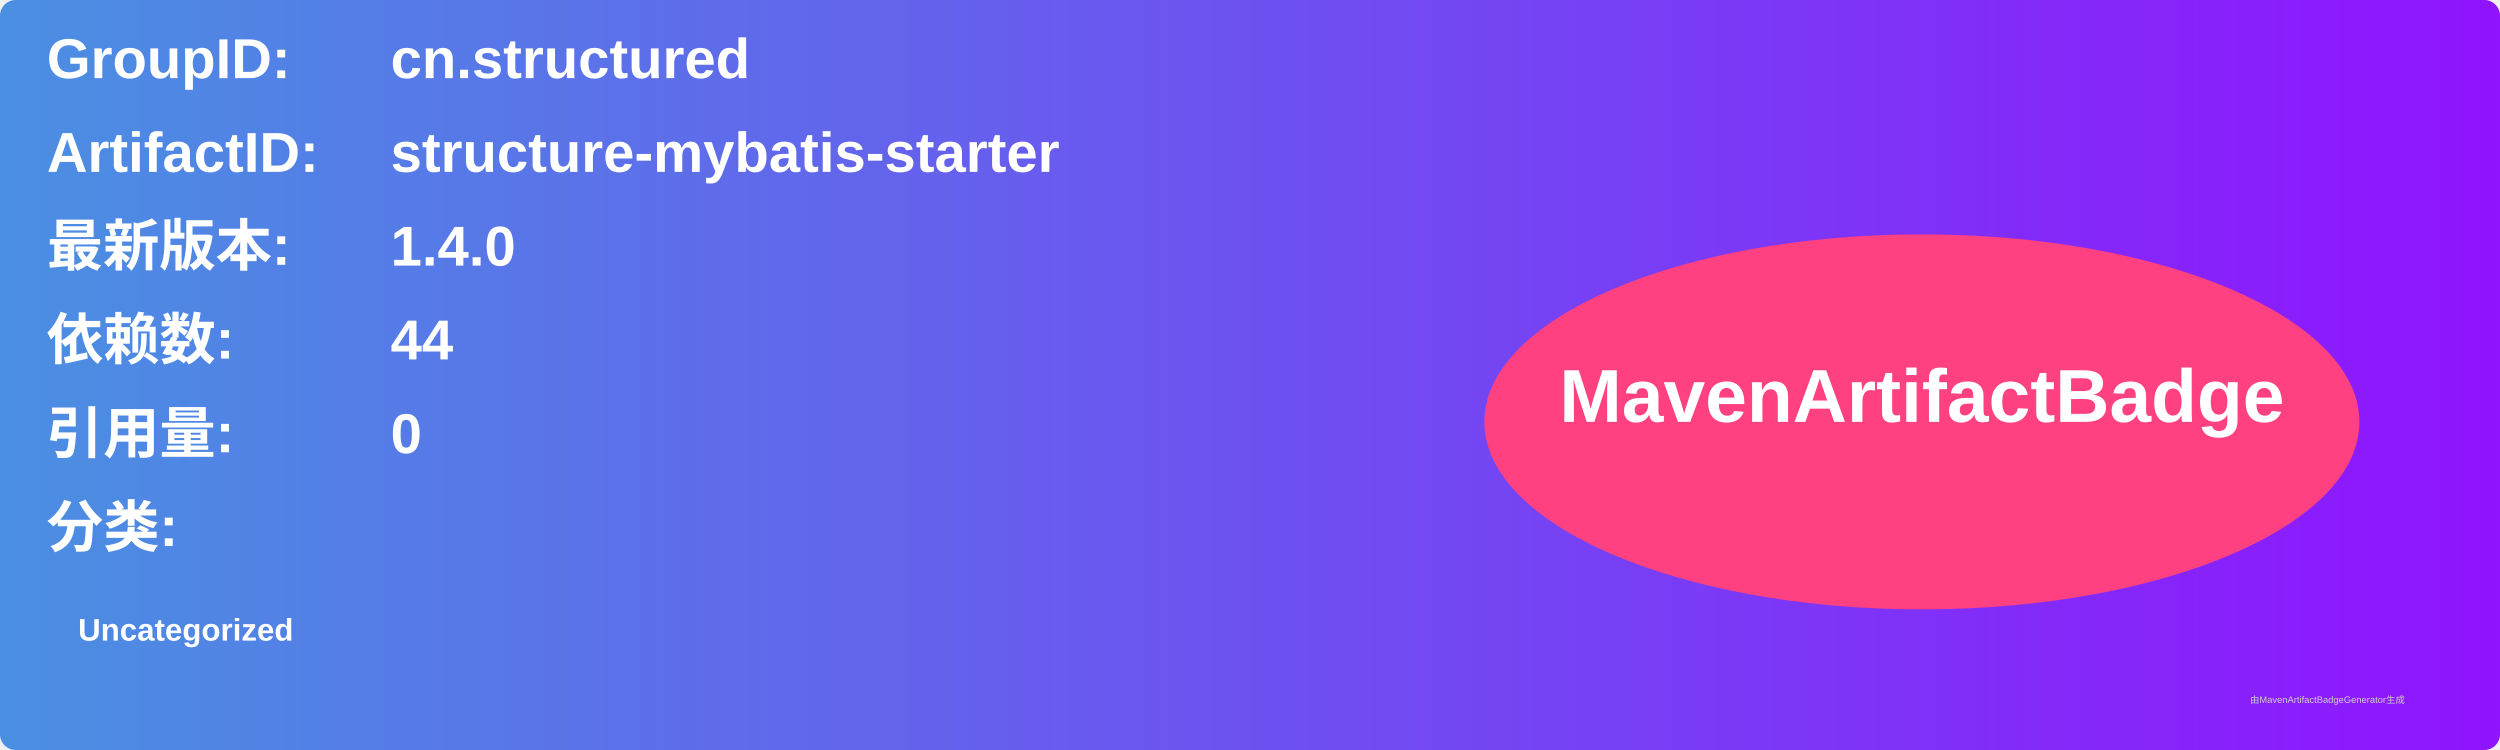
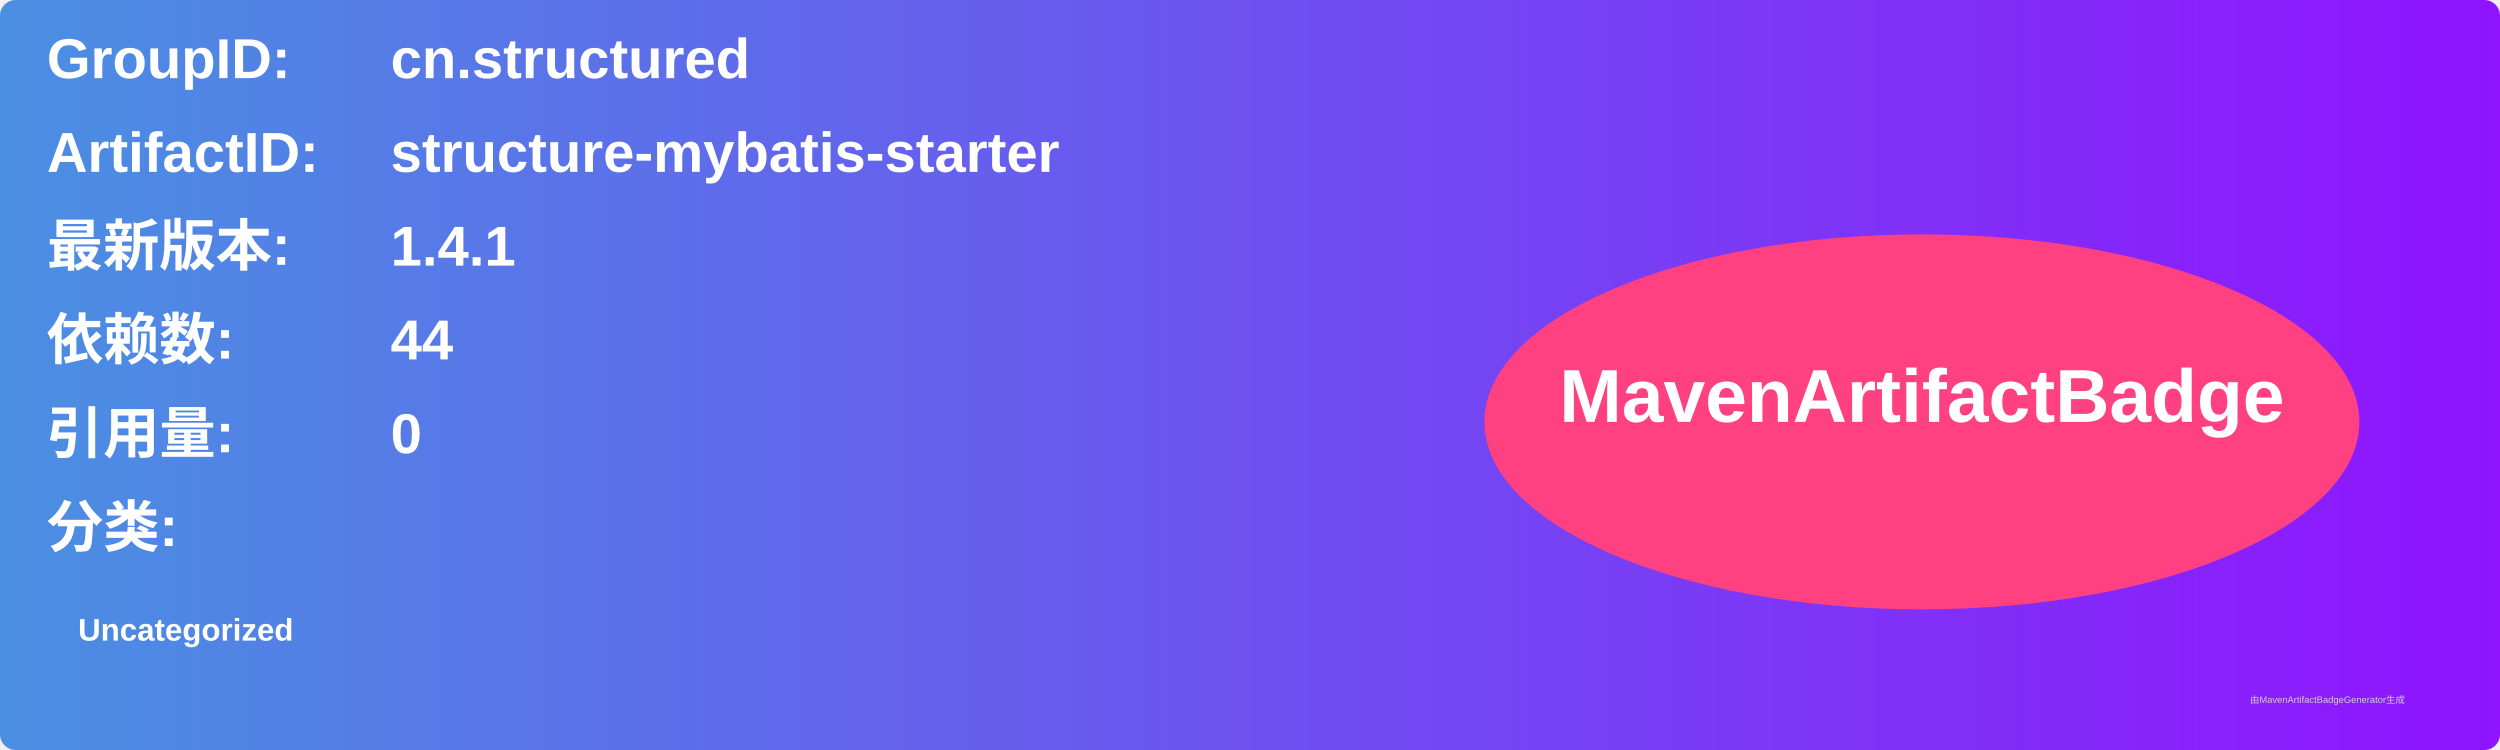
<svg xmlns="http://www.w3.org/2000/svg" width="800" height="240" viewBox="0 0 800 240">
  <linearGradient id="grad" x1="0%" y1="0%" x2="100%" y2="0%">
    <stop offset="0%" stop-color="#4a90e2" />
    <stop offset="100%" stop-color="#9013fe" />
  </linearGradient>
  <rect width="100%" height="100%" rx="5" ry="5" fill="url(#grad)" />
  <g transform="translate(15, 15)">
    <text x="0" y="10" font-family="Arial" font-size="18" fill="white" font-weight="bold" width="260">GroupID:</text>
    <text x="110" y="10" font-family="Arial" font-size="18" fill="white" font-weight="bold" width="460">cn.structured</text>
    <text x="0" y="40" font-family="Arial" font-size="18" fill="white" font-weight="bold" width="260">ArtifactID:</text>
    <text x="110" y="40" font-family="Arial" font-size="18" fill="white" font-weight="bold" width="460">structure-mybatis-starter</text>
    <text x="0" y="70" font-family="Arial" font-size="18" fill="white" font-weight="bold">最新版本:</text>
    <text x="110" y="70" font-family="Arial" font-size="18" fill="white" font-weight="bold">
-       <tspan font-weight="bold">1.4.0</tspan>
+       <tspan font-weight="bold">1.4.1</tspan>
    </text>
    <text x="0" y="100" font-family="Arial" font-size="18" fill="white" font-weight="bold">依赖数: </text>
    <text x="110" y="100" font-family="Arial" font-size="18" fill="white">
      <tspan font-weight="bold">44</tspan>
    </text>
    <text x="0" y="130" font-family="Arial" font-size="18" fill="white" font-weight="bold">引用量: </text>
    <text x="110" y="130" font-family="Arial" font-size="18" fill="white">
      <tspan font-weight="bold">0</tspan>
    </text>
    <text x="0" y="160" font-family="Arial" font-size="18" fill="white" font-weight="bold">分类:</text>
    <text x="10" y="190" font-family="Arial" font-size="10" fill="white">
      <tspan font-weight="bold">Uncategorized</tspan>
    </text>
    <ellipse cx="600" cy="120" rx="140" ry="60" fill="#ff4081" />
    <text x="600" y="120" text-anchor="middle" font-family="Arial" font-size="24" fill="white" font-weight="bold">MavenArtifactBadge</text>
  </g>
  <text x="720" y="225" font-family="Arial" font-size="3" fill="#d0d0d0">由MavenArtifactBadgeGenerator生成</text>
</svg>
